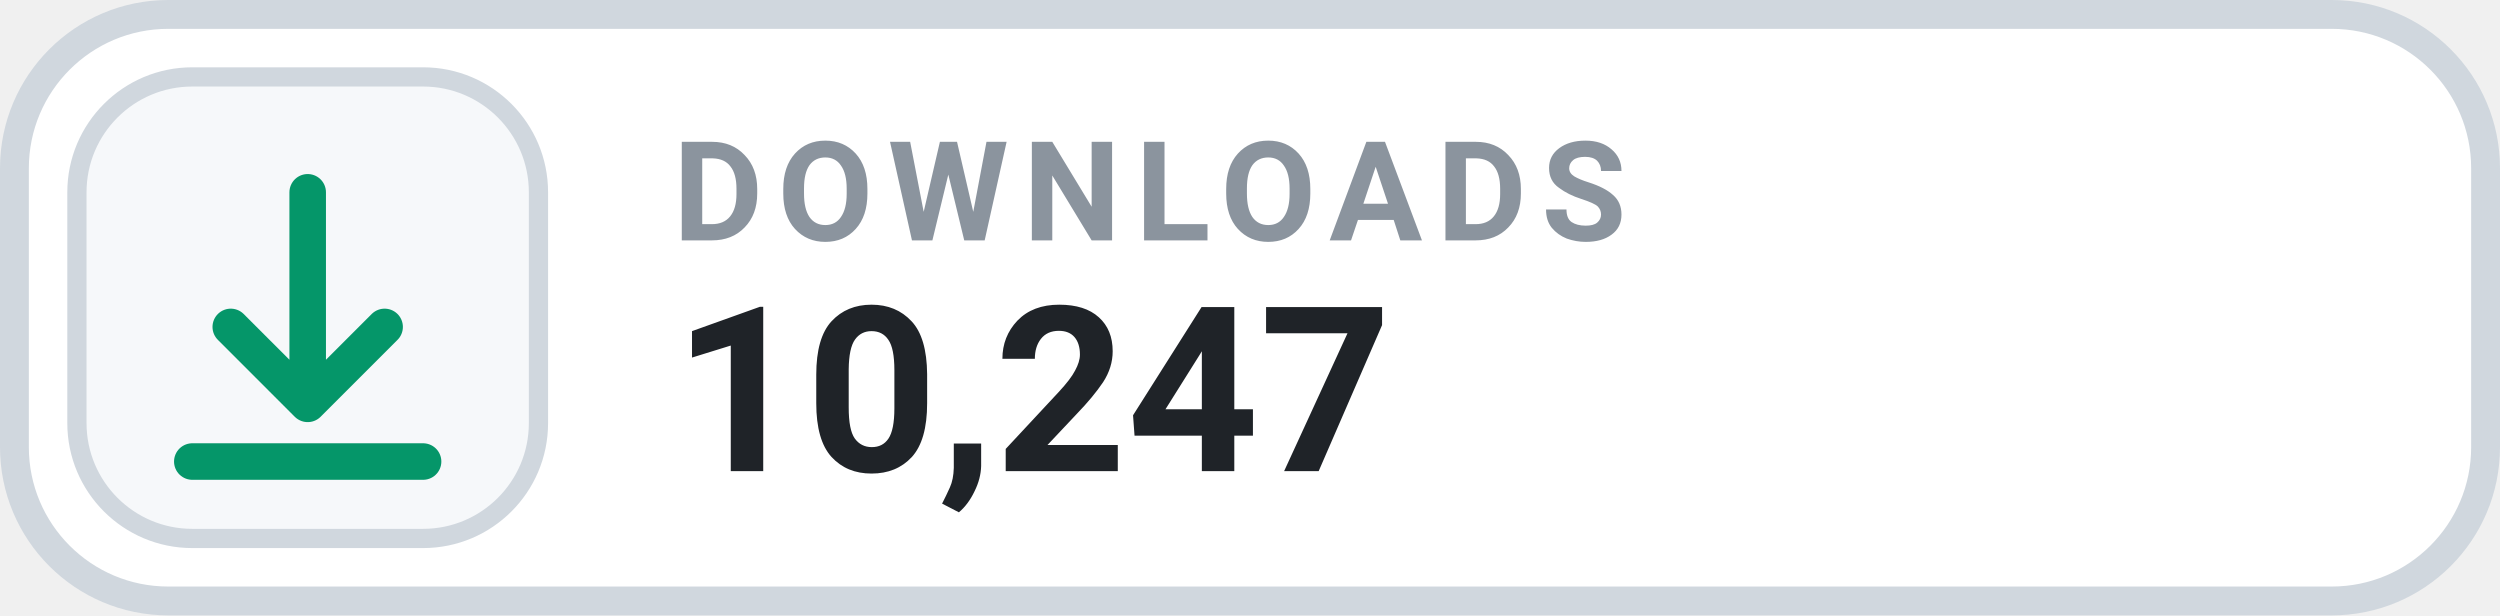
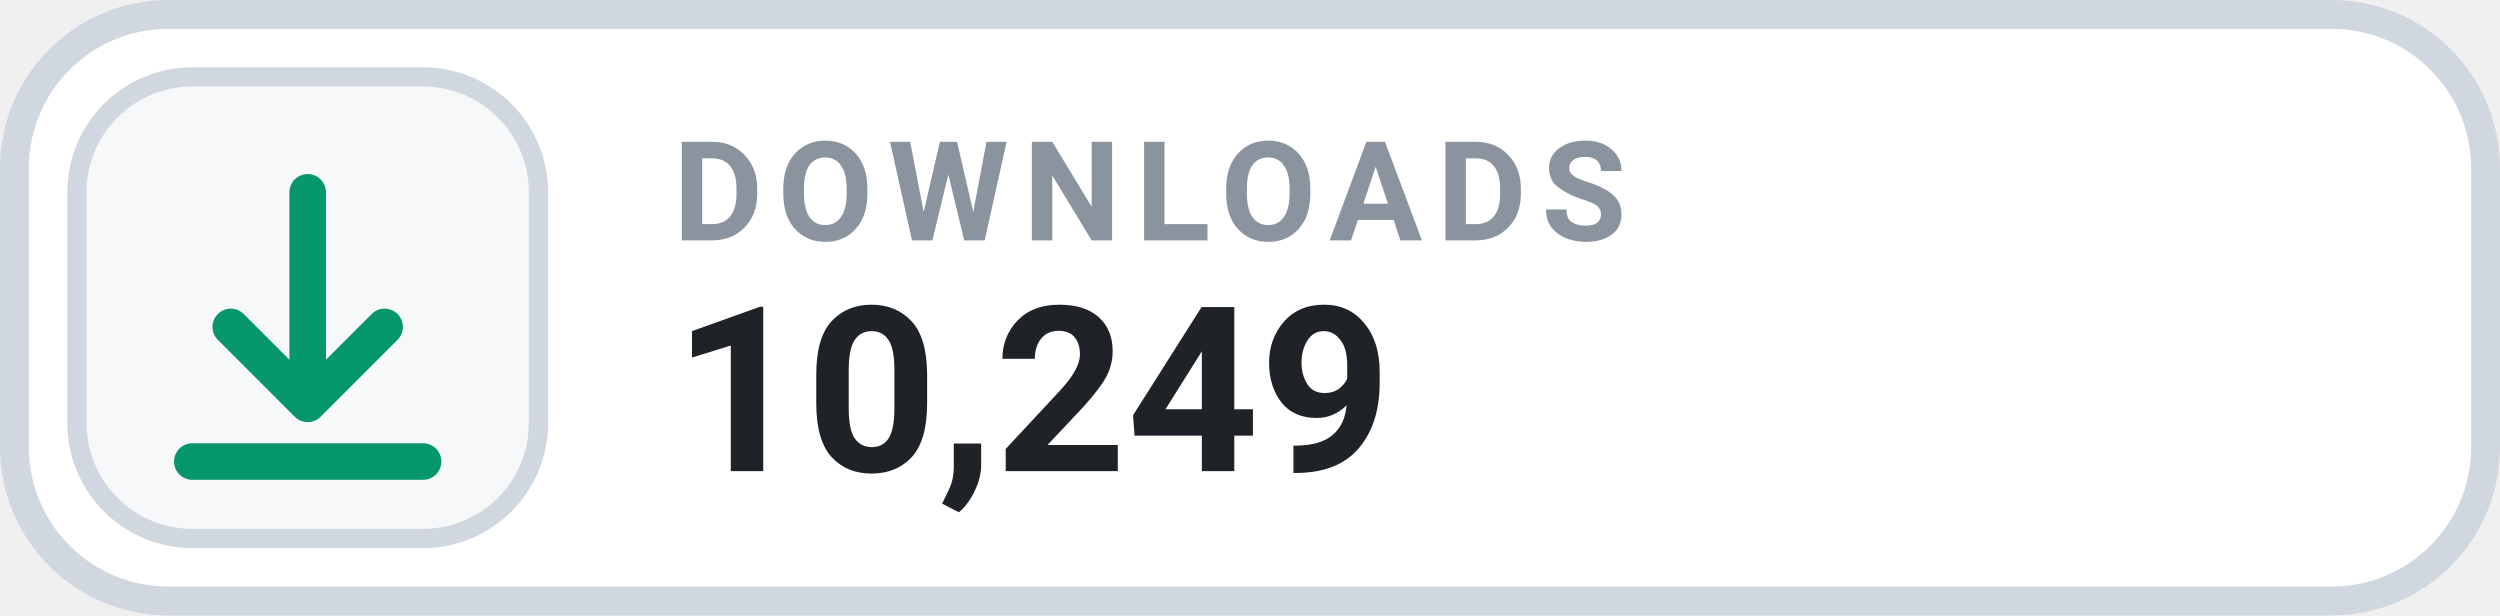
- <svg xmlns="http://www.w3.org/2000/svg" width="130" height="32" viewBox="0 0 130 32" role="img" aria-label="DOWNLOADS 10,247">
+ <svg xmlns="http://www.w3.org/2000/svg" width="130" height="32" viewBox="0 0 130 32" role="img" aria-label="DOWNLOADS 10,249">
  <rect x=".75" y=".75" width="128.5" height="30.5" rx="8" fill="#FFFFFF" stroke="#D0D7DE" stroke-width="1.5" />
  <rect x="4" y="4" width="24" height="24" rx="6" fill="#F6F8FA" stroke="#D0D7DE" stroke-width="1" />
  <g transform="translate(16 16)" style="color:#059669;">
    <path d="M0 -6 v11 m0 0 l4 -4 m-4 4 l-4 -4 M-6 8 h12" fill="none" stroke="currentColor" stroke-width="1.9" stroke-linecap="round" stroke-linejoin="round" />
  </g>
  <text x="35" y="12.5" fill="#8B949E" font-family="-apple-system,BlinkMacSystemFont,'Segoe UI',Roboto,Helvetica,Arial,sans-serif" font-size="7.2" font-weight="700" letter-spacing=".75">DOWNLOADS</text>
-   <text x="35" y="24.5" fill="#1F2328" font-family="-apple-system,BlinkMacSystemFont,'Segoe UI',Roboto,Helvetica,Arial,sans-serif" font-size="12" font-weight="700">10,247</text>
+   <text x="35" y="24.5" fill="#1F2328" font-family="-apple-system,BlinkMacSystemFont,'Segoe UI',Roboto,Helvetica,Arial,sans-serif" font-size="12" font-weight="700">10,249</text>
</svg>
